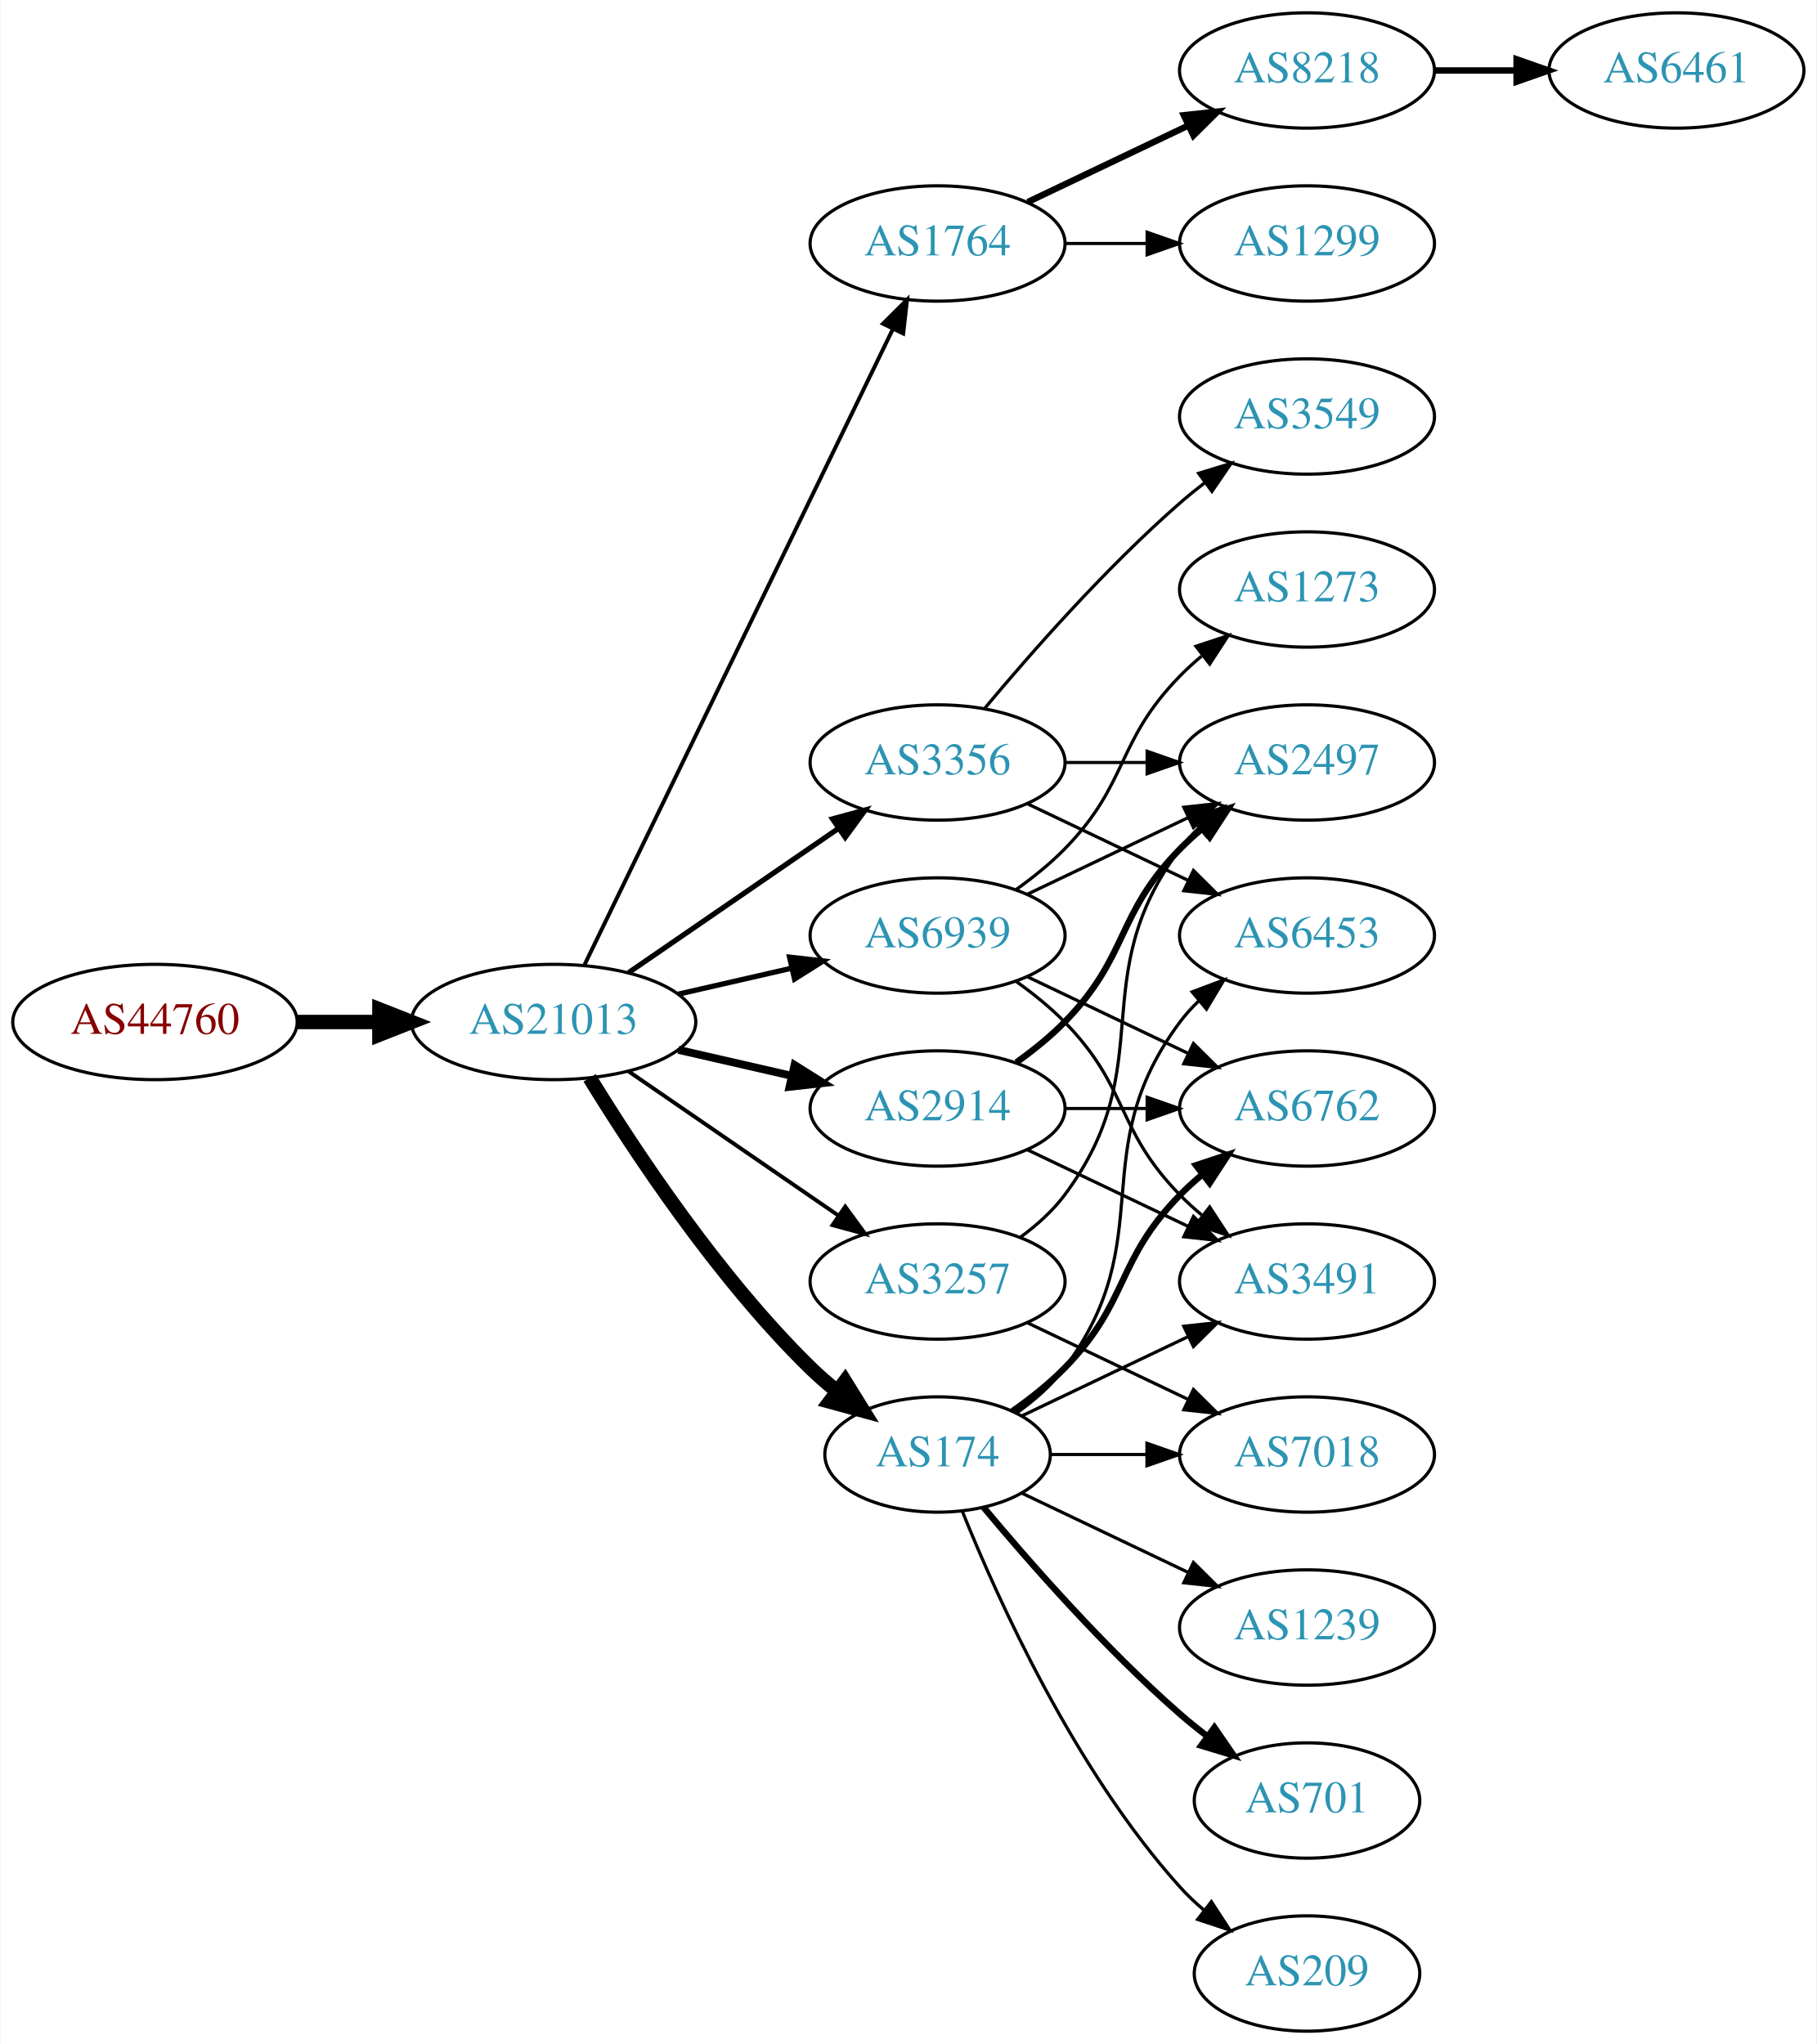
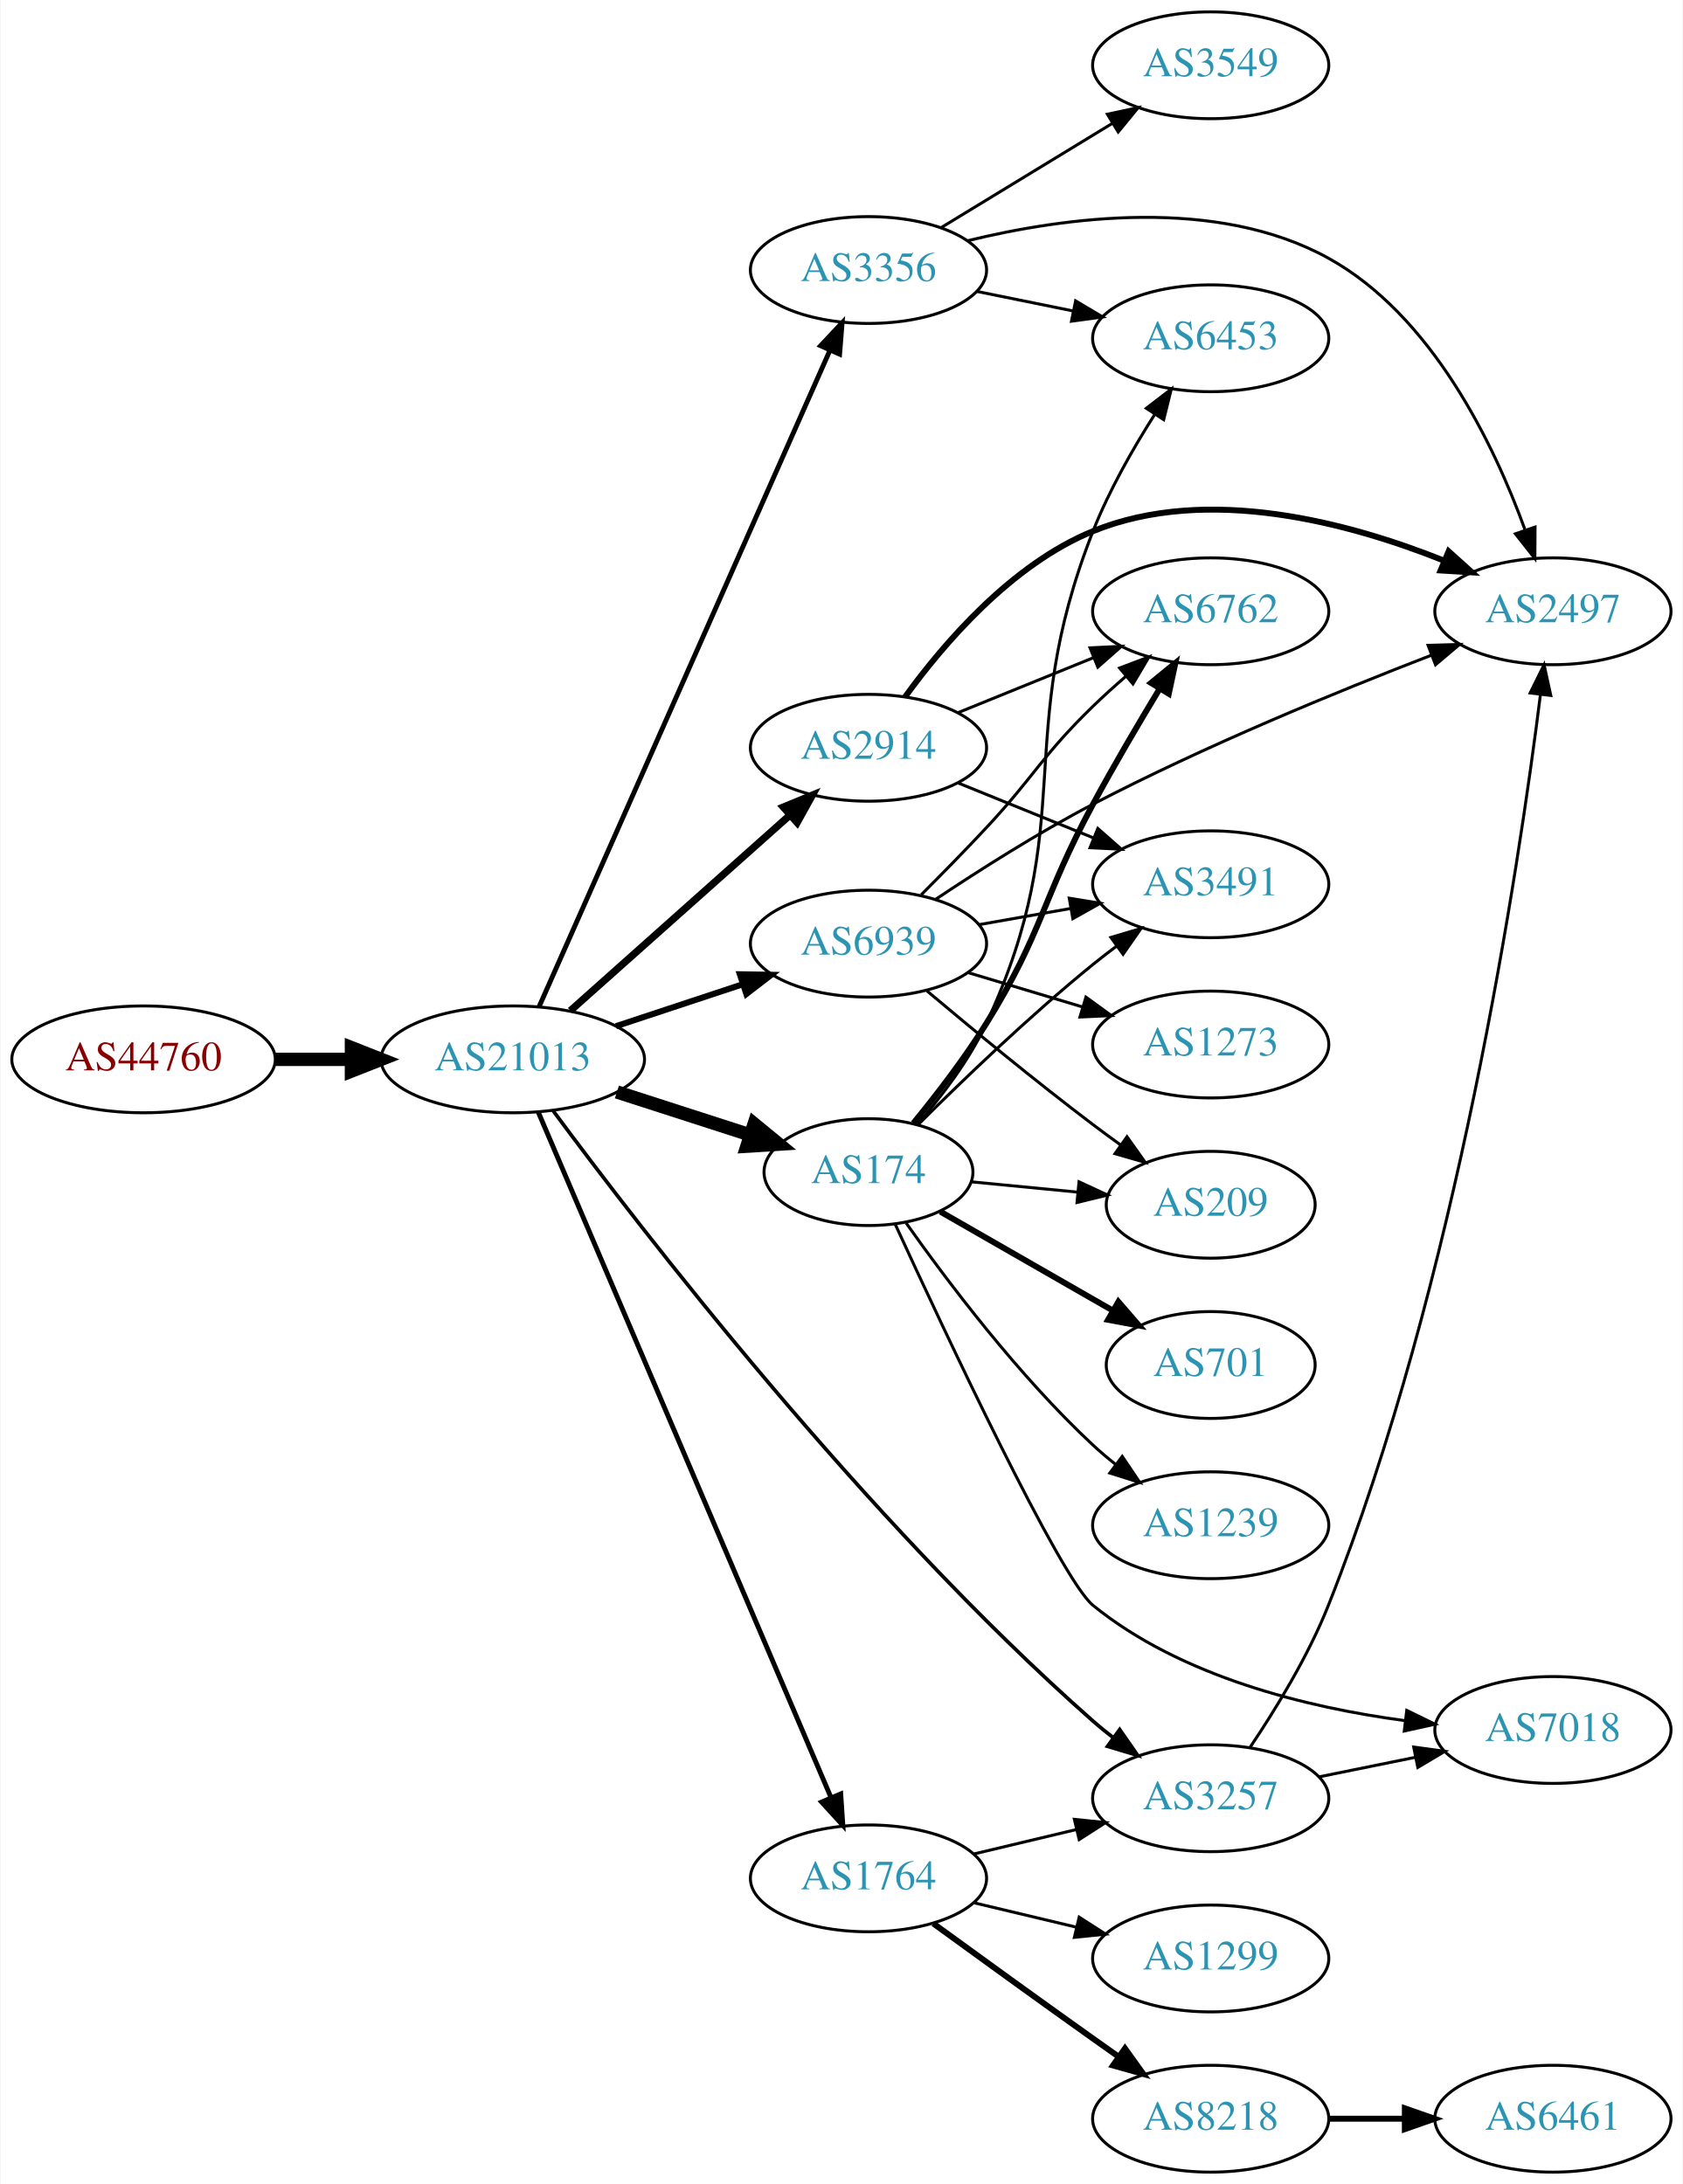
- <svg xmlns="http://www.w3.org/2000/svg" xmlns:xlink="http://www.w3.org/1999/xlink" width="567pt" height="638pt" viewBox="0.00 0.00 566.66 638.00">
-   <g id="graph0" class="graph" transform="scale(1 1) rotate(0) translate(4 634)">
-     <polygon fill="white" stroke="none" points="-4,4 -4,-634 562.663,-634 562.663,4 -4,4" />
+ <svg xmlns="http://www.w3.org/2000/svg" xmlns:xlink="http://www.w3.org/1999/xlink" width="567pt" height="736pt" viewBox="0.00 0.00 566.66 736.00">
+   <g id="graph0" class="graph" transform="scale(1 1) rotate(0) translate(4 732)">
+     <polygon fill="white" stroke="none" points="-4,4 -4,-732 562.663,-732 562.663,4 -4,4" />
    <g id="node1" class="node">
      <g id="a_node1">
        <a xlink:href="/asn/44760" xlink:title="AS44760 ~ Skidata AG [AT]">
-           <ellipse fill="#ffffff" stroke="black" cx="44.196" cy="-315" rx="44.393" ry="18" />
-           <text text-anchor="middle" x="44.196" y="-311.3" font-family="Times,serif" font-size="14.00" fill="#880000">AS44760</text>
+           <ellipse fill="#ffffff" stroke="black" cx="44.196" cy="-375" rx="44.393" ry="18" />
+           <text text-anchor="middle" x="44.196" y="-371.3" font-family="Times,serif" font-size="14.00" fill="#880000">AS44760</text>
        </a>
      </g>
    </g>
    <g id="node2" class="node">
      <g id="a_node2">
        <a xlink:href="/asn/21013" xlink:title="AS21013 ~ Wels, AT [AT]">
-           <ellipse fill="#ffffff" stroke="black" cx="168.588" cy="-315" rx="44.393" ry="18" />
-           <text text-anchor="middle" x="168.588" y="-311.3" font-family="Times,serif" font-size="14.00" fill="#2c94b3">AS21013</text>
+           <ellipse fill="#ffffff" stroke="black" cx="168.588" cy="-375" rx="44.393" ry="18" />
+           <text text-anchor="middle" x="168.588" y="-371.3" font-family="Times,serif" font-size="14.00" fill="#2c94b3">AS21013</text>
        </a>
      </g>
    </g>
    <g id="edge1" class="edge">
-       <path fill="none" stroke="black" stroke-width="4.5" d="M88.692,-315C96.898,-315 105.569,-315 114.041,-315" />
-       <polygon fill="black" stroke="black" stroke-width="4.5" points="114.233,-318.938 124.233,-315 114.233,-311.063 114.233,-318.938" />
+       <path fill="none" stroke="black" stroke-width="4.5" d="M88.692,-375C96.898,-375 105.569,-375 114.041,-375" />
+       <polygon fill="black" stroke="black" stroke-width="4.5" points="114.233,-378.938 124.233,-375 114.233,-371.063 114.233,-378.938" />
    </g>
    <g id="node3" class="node">
      <g id="a_node3">
-         <a xlink:href="/asn/1764" xlink:title="AS1764 ~ NEXTLAYER-AS [AT]">
-           <ellipse fill="#ffffff" stroke="black" cx="288.431" cy="-558" rx="39.794" ry="18" />
-           <text text-anchor="middle" x="288.431" y="-554.3" font-family="Times,serif" font-size="14.00" fill="#2c94b3">AS1764</text>
+         <a xlink:href="/asn/2914" xlink:title="AS2914 ~ NTT America, Inc. [US]">
+           <ellipse fill="#ffffff" stroke="black" cx="288.431" cy="-480" rx="39.794" ry="18" />
+           <text text-anchor="middle" x="288.431" y="-476.3" font-family="Times,serif" font-size="14.00" fill="#2c94b3">AS2914</text>
        </a>
      </g>
    </g>
    <g id="edge2" class="edge">
-       <path fill="none" stroke="black" stroke-width="1.227" d="M178.253,-332.868C198.734,-375.101 250.221,-481.272 274.447,-531.227" />
-       <polygon fill="black" stroke="black" stroke-width="1.227" points="271.399,-532.963 278.912,-540.433 277.697,-529.908 271.399,-532.963" />
+       <path fill="none" stroke="black" stroke-width="2.455" d="M188.001,-391.406C207.834,-409.077 239.534,-437.323 261.797,-457.16" />
+       <polygon fill="black" stroke="black" stroke-width="2.455" points="259.738,-460.013 269.533,-464.053 264.395,-454.787 259.738,-460.013" />
    </g>
    <g id="node4" class="node">
      <g id="a_node4">
-         <a xlink:href="/asn/2914" xlink:title="AS2914 ~ NTT America, Inc. [US]">
-           <ellipse fill="#ffffff" stroke="black" cx="288.431" cy="-288" rx="39.794" ry="18" />
-           <text text-anchor="middle" x="288.431" y="-284.3" font-family="Times,serif" font-size="14.00" fill="#2c94b3">AS2914</text>
+         <a xlink:href="/asn/3356" xlink:title="AS3356 ~ Level 3 Parent, LLC [US]">
+           <ellipse fill="#ffffff" stroke="black" cx="288.431" cy="-641" rx="39.794" ry="18" />
+           <text text-anchor="middle" x="288.431" y="-637.3" font-family="Times,serif" font-size="14.00" fill="#2c94b3">AS3356</text>
        </a>
      </g>
    </g>
    <g id="edge3" class="edge">
-       <path fill="none" stroke="black" stroke-width="2.455" d="M207.523,-306.308C218.764,-303.733 231.176,-300.889 242.799,-298.226" />
-       <polygon fill="black" stroke="black" stroke-width="2.455" points="243.795,-301.588 252.761,-295.943 242.232,-294.765 243.795,-301.588" />
+       <path fill="none" stroke="black" stroke-width="1.636" d="M177.503,-392.866C197.713,-438.485 251.32,-559.49 275.41,-613.867" />
+       <polygon fill="black" stroke="black" stroke-width="1.636" points="272.3,-615.486 279.55,-623.212 278.7,-612.651 272.3,-615.486" />
    </g>
    <g id="node5" class="node">
      <g id="a_node5">
-         <a xlink:href="/asn/3356" xlink:title="AS3356 ~ Level 3 Parent, LLC [US]">
-           <ellipse fill="#ffffff" stroke="black" cx="288.431" cy="-396" rx="39.794" ry="18" />
-           <text text-anchor="middle" x="288.431" y="-392.3" font-family="Times,serif" font-size="14.00" fill="#2c94b3">AS3356</text>
+         <a xlink:href="/asn/1764" xlink:title="AS1764 ~ NEXTLAYER-AS [AT]">
+           <ellipse fill="#ffffff" stroke="black" cx="288.431" cy="-99" rx="39.794" ry="18" />
+           <text text-anchor="middle" x="288.431" y="-95.3" font-family="Times,serif" font-size="14.00" fill="#2c94b3">AS1764</text>
        </a>
      </g>
    </g>
    <g id="edge4" class="edge">
-       <path fill="none" stroke="black" stroke-width="1.636" d="M192.031,-330.426C210.612,-343.198 237.173,-361.455 257.553,-375.463" />
-       <polygon fill="black" stroke="black" stroke-width="1.636" points="255.643,-378.398 265.867,-381.178 259.609,-372.629 255.643,-378.398" />
+       <path fill="none" stroke="black" stroke-width="1.636" d="M177.139,-357.315C197.17,-310.4 251.767,-182.529 275.805,-126.229" />
+       <polygon fill="black" stroke="black" stroke-width="1.636" points="279.082,-127.466 279.79,-116.895 272.645,-124.717 279.082,-127.466" />
    </g>
    <g id="node6" class="node">
      <g id="a_node6">
        <a xlink:href="/asn/174" xlink:title="AS174 ~ Cogent Communications [US]">
-           <ellipse fill="#ffffff" stroke="black" cx="288.431" cy="-180" rx="35.194" ry="18" />
-           <text text-anchor="middle" x="288.431" y="-176.3" font-family="Times,serif" font-size="14.00" fill="#2c94b3">AS174</text>
+           <ellipse fill="#ffffff" stroke="black" cx="288.431" cy="-337" rx="35.194" ry="18" />
+           <text text-anchor="middle" x="288.431" y="-333.3" font-family="Times,serif" font-size="14.00" fill="#2c94b3">AS174</text>
        </a>
      </g>
    </g>
    <g id="edge5" class="edge">
-       <path fill="none" stroke="black" stroke-width="4.5" d="M179.854,-297.56C193.662,-275.009 219.851,-235.278 248.784,-207 251.32,-204.522 254.103,-202.11 256.979,-199.812" />
-       <polygon fill="black" stroke="black" stroke-width="4.5" points="259.537,-202.816 265.195,-193.679 254.826,-196.505 259.537,-202.816" />
+       <path fill="none" stroke="black" stroke-width="4.5" d="M203.673,-364.009C217.702,-359.485 234.029,-354.22 248.523,-349.546" />
+       <polygon fill="black" stroke="black" stroke-width="4.5" points="249.905,-353.238 258.214,-346.421 247.488,-345.743 249.905,-353.238" />
    </g>
    <g id="node7" class="node">
      <g id="a_node7">
        <a xlink:href="/asn/3257" xlink:title="AS3257 ~ GTT [DE]">
-           <ellipse fill="#ffffff" stroke="black" cx="288.431" cy="-234" rx="39.794" ry="18" />
-           <text text-anchor="middle" x="288.431" y="-230.3" font-family="Times,serif" font-size="14.00" fill="#2c94b3">AS3257</text>
+           <ellipse fill="#ffffff" stroke="black" cx="403.724" cy="-126" rx="39.794" ry="18" />
+           <text text-anchor="middle" x="403.724" y="-122.3" font-family="Times,serif" font-size="14.00" fill="#2c94b3">AS3257</text>
        </a>
      </g>
    </g>
    <g id="edge6" class="edge">
-       <path fill="none" stroke="black" stroke-width="1.227" d="M192.031,-299.574C210.612,-286.802 237.173,-268.545 257.553,-254.537" />
-       <polygon fill="black" stroke="black" stroke-width="1.227" points="259.609,-257.371 265.867,-248.822 255.643,-251.602 259.609,-257.371" />
+       <path fill="none" stroke="black" stroke-width="1.227" d="M182.157,-357.709C211.286,-318.335 286.839,-220.14 364.077,-152 366.238,-150.094 368.545,-148.215 370.917,-146.393" />
+       <polygon fill="black" stroke="black" stroke-width="1.227" points="373.065,-149.158 379.109,-140.456 368.958,-143.49 373.065,-149.158" />
    </g>
    <g id="node8" class="node">
      <g id="a_node8">
        <a xlink:href="/asn/6939" xlink:title="AS6939 ~ Hurricane Electric LLC [US]">
-           <ellipse fill="#ffffff" stroke="black" cx="288.431" cy="-342" rx="39.794" ry="18" />
-           <text text-anchor="middle" x="288.431" y="-338.3" font-family="Times,serif" font-size="14.00" fill="#2c94b3">AS6939</text>
+           <ellipse fill="#ffffff" stroke="black" cx="288.431" cy="-414" rx="39.794" ry="18" />
+           <text text-anchor="middle" x="288.431" y="-410.3" font-family="Times,serif" font-size="14.00" fill="#2c94b3">AS6939</text>
        </a>
      </g>
    </g>
    <g id="edge7" class="edge">
-       <path fill="none" stroke="black" stroke-width="1.636" d="M207.523,-323.692C218.764,-326.267 231.176,-329.111 242.799,-331.774" />
-       <polygon fill="black" stroke="black" stroke-width="1.636" points="242.232,-335.235 252.761,-334.057 243.795,-328.412 242.232,-335.235" />
+       <path fill="none" stroke="black" stroke-width="2.045" d="M203.357,-386.176C216.601,-390.559 231.933,-395.633 245.848,-400.238" />
+       <polygon fill="black" stroke="black" stroke-width="2.045" points="245.087,-403.673 255.68,-403.492 247.286,-397.027 245.087,-403.673" />
    </g>
    <g id="node9" class="node">
      <g id="a_node9">
-         <a xlink:href="/asn/8218" xlink:title="AS8218 ~ legacy Neotelecoms [FR]">
-           <ellipse fill="#ffffff" stroke="black" cx="403.724" cy="-612" rx="39.794" ry="18" />
-           <text text-anchor="middle" x="403.724" y="-608.3" font-family="Times,serif" font-size="14.00" fill="#2c94b3">AS8218</text>
+         <a xlink:href="/asn/2497" xlink:title="AS2497 ~ Internet Initiative Japan Inc. [JP]">
+           <ellipse fill="#ffffff" stroke="black" cx="519.017" cy="-526" rx="39.794" ry="18" />
+           <text text-anchor="middle" x="519.017" y="-522.3" font-family="Times,serif" font-size="14.00" fill="#2c94b3">AS2497</text>
        </a>
      </g>
    </g>
    <g id="edge8" class="edge">
-       <path fill="none" stroke="black" stroke-width="2" d="M316.567,-570.934C331.561,-578.081 350.382,-587.052 366.605,-594.785" />
-       <polygon fill="black" stroke="black" stroke-width="2" points="365.276,-598.028 375.809,-599.171 368.288,-591.709 365.276,-598.028" />
+       <path fill="none" stroke="black" stroke-width="2" d="M300.758,-497.159C313.657,-514.974 336.55,-541.777 364.077,-553 402.673,-568.735 450.376,-555.866 482.361,-543.054" />
+       <polygon fill="black" stroke="black" stroke-width="2" points="483.888,-546.209 491.755,-539.112 481.179,-539.754 483.888,-546.209" />
    </g>
    <g id="node10" class="node">
      <g id="a_node10">
-         <a xlink:href="/asn/1299" xlink:title="AS1299 ~ Telia Carrier [EU]">
-           <ellipse fill="#ffffff" stroke="black" cx="403.724" cy="-558" rx="39.794" ry="18" />
-           <text text-anchor="middle" x="403.724" y="-554.3" font-family="Times,serif" font-size="14.00" fill="#2c94b3">AS1299</text>
+         <a xlink:href="/asn/6762" xlink:title="AS6762 ~ TELECOM ITALIA SPARKLE S.p.A. [IT]">
+           <ellipse fill="#ffffff" stroke="black" cx="403.724" cy="-526" rx="39.794" ry="18" />
+           <text text-anchor="middle" x="403.724" y="-522.3" font-family="Times,serif" font-size="14.00" fill="#2c94b3">AS6762</text>
        </a>
      </g>
    </g>
    <g id="edge9" class="edge">
-       <path fill="none" stroke="black" d="M328.103,-558C336.306,-558 345.07,-558 353.602,-558" />
-       <polygon fill="black" stroke="black" points="353.841,-561.5 363.841,-558 353.841,-554.5 353.841,-561.5" />
-     </g>
-     <g id="node14" class="node">
-       <g id="a_node14">
-         <a xlink:href="/asn/2497" xlink:title="AS2497 ~ Internet Initiative Japan Inc. [JP]">
-           <ellipse fill="#ffffff" stroke="black" cx="403.724" cy="-396" rx="39.794" ry="18" />
-           <text text-anchor="middle" x="403.724" y="-392.3" font-family="Times,serif" font-size="14.00" fill="#2c94b3">AS2497</text>
-         </a>
-       </g>
-     </g>
-     <g id="edge21" class="edge">
-       <path fill="none" stroke="black" stroke-width="2" d="M313.025,-302.389C318.281,-306.148 323.613,-310.437 328.077,-315 348.25,-335.617 343.905,-348.383 364.077,-369 366.17,-371.139 368.453,-373.218 370.83,-375.21" />
-       <polygon fill="black" stroke="black" stroke-width="2" points="369.074,-378.275 379.13,-381.611 373.349,-372.732 369.074,-378.275" />
+       <path fill="none" stroke="black" d="M318.607,-491.846C332.482,-497.48 349.259,-504.292 364.169,-510.346" />
+       <polygon fill="black" stroke="black" points="363.065,-513.675 373.647,-514.194 365.698,-507.189 363.065,-513.675" />
+     </g>
+     <g id="node11" class="node">
+       <g id="a_node11">
+         <a xlink:href="/asn/3491" xlink:title="AS3491 ~ PCCW Global, Inc. [US]">
+           <ellipse fill="#ffffff" stroke="black" cx="403.724" cy="-434" rx="39.794" ry="18" />
+           <text text-anchor="middle" x="403.724" y="-430.3" font-family="Times,serif" font-size="14.00" fill="#2c94b3">AS3491</text>
+         </a>
+       </g>
+     </g>
+     <g id="edge10" class="edge">
+       <path fill="none" stroke="black" d="M318.607,-468.154C332.482,-462.52 349.259,-455.708 364.169,-449.654" />
+       <polygon fill="black" stroke="black" points="365.698,-452.811 373.647,-445.806 363.065,-446.325 365.698,-452.811" />
+     </g>
+     <g id="edge16" class="edge">
+       <path fill="none" stroke="black" d="M321.734,-650.851C354.53,-658.881 405.706,-665.835 443.37,-645 478.342,-625.655 499.128,-582.313 509.56,-553.625" />
+       <polygon fill="black" stroke="black" points="513,-554.385 512.942,-543.79 506.381,-552.108 513,-554.385" />
+     </g>
+     <g id="node15" class="node">
+       <g id="a_node15">
+         <a xlink:href="/asn/3549" xlink:title="AS3549 ~ Level 3 Parent, LLC [US]">
+           <ellipse fill="#ffffff" stroke="black" cx="403.724" cy="-710" rx="39.794" ry="18" />
+           <text text-anchor="middle" x="403.724" y="-706.3" font-family="Times,serif" font-size="14.00" fill="#2c94b3">AS3549</text>
+         </a>
+       </g>
+     </g>
+     <g id="edge15" class="edge">
+       <path fill="none" stroke="black" d="M312.905,-655.297C329.615,-665.474 352.27,-679.272 370.647,-690.464" />
+       <polygon fill="black" stroke="black" points="368.918,-693.509 379.279,-695.721 372.559,-687.531 368.918,-693.509" />
    </g>
    <g id="node16" class="node">
      <g id="a_node16">
-         <a xlink:href="/asn/3491" xlink:title="AS3491 ~ PCCW Global, Inc. [US]">
-           <ellipse fill="#ffffff" stroke="black" cx="403.724" cy="-234" rx="39.794" ry="18" />
-           <text text-anchor="middle" x="403.724" y="-230.3" font-family="Times,serif" font-size="14.00" fill="#2c94b3">AS3491</text>
-         </a>
-       </g>
-     </g>
-     <g id="edge23" class="edge">
-       <path fill="none" stroke="black" d="M316.567,-275.066C331.561,-267.919 350.382,-258.948 366.605,-251.215" />
-       <polygon fill="black" stroke="black" points="368.288,-254.291 375.809,-246.829 365.276,-247.972 368.288,-254.291" />
+         <a xlink:href="/asn/6453" xlink:title="AS6453 ~ TATA COMMUNICATIONS (AMERICA) INC [US]">
+           <ellipse fill="#ffffff" stroke="black" cx="403.724" cy="-618" rx="39.794" ry="18" />
+           <text text-anchor="middle" x="403.724" y="-614.3" font-family="Times,serif" font-size="14.00" fill="#2c94b3">AS6453</text>
+         </a>
+       </g>
+     </g>
+     <g id="edge17" class="edge">
+       <path fill="none" stroke="black" d="M324.967,-633.786C335.195,-631.709 346.496,-629.415 357.238,-627.234" />
+       <polygon fill="black" stroke="black" points="358.21,-630.608 367.314,-625.189 356.818,-623.748 358.21,-630.608" />
+     </g>
+     <g id="edge13" class="edge">
+       <path fill="none" stroke="black" d="M324.038,-107.248C334.909,-109.838 347.064,-112.735 358.506,-115.462" />
+       <polygon fill="black" stroke="black" points="357.789,-118.889 368.328,-117.803 359.412,-112.08 357.789,-118.889" />
+     </g>
+     <g id="node12" class="node">
+       <g id="a_node12">
+         <a xlink:href="/asn/8218" xlink:title="AS8218 ~ legacy Neotelecoms [FR]">
+           <ellipse fill="#ffffff" stroke="black" cx="403.724" cy="-18" rx="39.794" ry="18" />
+           <text text-anchor="middle" x="403.724" y="-14.3" font-family="Times,serif" font-size="14.00" fill="#2c94b3">AS8218</text>
+         </a>
+       </g>
+     </g>
+     <g id="edge11" class="edge">
+       <path fill="none" stroke="black" stroke-width="2" d="M310.279,-83.778C325.213,-72.909 345.827,-57.975 364.077,-45 366.898,-42.995 369.841,-40.915 372.789,-38.841" />
+       <polygon fill="black" stroke="black" stroke-width="2" points="374.835,-41.681 381.013,-33.074 370.816,-35.95 374.835,-41.681" />
+     </g>
+     <g id="node13" class="node">
+       <g id="a_node13">
+         <a xlink:href="/asn/1299" xlink:title="AS1299 ~ Telia Carrier [EU]">
+           <ellipse fill="#ffffff" stroke="black" cx="403.724" cy="-72" rx="39.794" ry="18" />
+           <text text-anchor="middle" x="403.724" y="-68.3" font-family="Times,serif" font-size="14.00" fill="#2c94b3">AS1299</text>
+         </a>
+       </g>
+     </g>
+     <g id="edge12" class="edge">
+       <path fill="none" stroke="black" d="M324.038,-90.752C334.909,-88.162 347.064,-85.265 358.506,-82.538" />
+       <polygon fill="black" stroke="black" points="359.412,-85.92 368.328,-80.197 357.789,-79.111 359.412,-85.92" />
+     </g>
+     <g id="edge21" class="edge">
+       <path fill="none" stroke="black" stroke-width="2" d="M303.568,-353.499C311.312,-362.958 320.788,-375.254 328.077,-387 347.362,-418.077 346.716,-428.809 364.077,-461 371.06,-473.947 379.334,-488.013 386.43,-499.737" />
+       <polygon fill="black" stroke="black" stroke-width="2" points="383.625,-501.86 391.823,-508.572 389.6,-498.213 383.625,-501.86" />
+     </g>
+     <g id="edge20" class="edge">
+       <path fill="none" stroke="black" d="M305.134,-352.989C319.838,-367.649 342.692,-389.651 364.077,-407 366.62,-409.063 369.311,-411.14 372.043,-413.177" />
+       <polygon fill="black" stroke="black" points="370.097,-416.088 380.251,-419.111 374.198,-410.416 370.097,-416.088" />
+     </g>
+     <g id="edge22" class="edge">
+       <path fill="none" stroke="black" d="M305.079,-353.335C313.088,-362.551 322.335,-374.667 328.077,-387 359.945,-455.437 336.427,-482.753 364.077,-553 369.427,-566.592 377.426,-580.647 384.762,-592.195" />
+       <polygon fill="black" stroke="black" points="382.032,-594.415 390.439,-600.862 387.887,-590.579 382.032,-594.415" />
    </g>
    <g id="node17" class="node">
      <g id="a_node17">
-         <a xlink:href="/asn/6762" xlink:title="AS6762 ~ TELECOM ITALIA SPARKLE S.p.A. [IT]">
-           <ellipse fill="#ffffff" stroke="black" cx="403.724" cy="-288" rx="39.794" ry="18" />
-           <text text-anchor="middle" x="403.724" y="-284.3" font-family="Times,serif" font-size="14.00" fill="#2c94b3">AS6762</text>
-         </a>
-       </g>
-     </g>
-     <g id="edge22" class="edge">
-       <path fill="none" stroke="black" d="M328.103,-288C336.306,-288 345.07,-288 353.602,-288" />
-       <polygon fill="black" stroke="black" points="353.841,-291.5 363.841,-288 353.841,-284.5 353.841,-291.5" />
-     </g>
-     <g id="node12" class="node">
-       <g id="a_node12">
-         <a xlink:href="/asn/6453" xlink:title="AS6453 ~ TATA COMMUNICATIONS (AMERICA) INC [US]">
-           <ellipse fill="#ffffff" stroke="black" cx="403.724" cy="-342" rx="39.794" ry="18" />
-           <text text-anchor="middle" x="403.724" y="-338.3" font-family="Times,serif" font-size="14.00" fill="#2c94b3">AS6453</text>
-         </a>
-       </g>
-     </g>
-     <g id="edge11" class="edge">
-       <path fill="none" stroke="black" d="M316.567,-383.066C331.561,-375.919 350.382,-366.948 366.605,-359.215" />
-       <polygon fill="black" stroke="black" points="368.288,-362.291 375.809,-354.829 365.276,-355.972 368.288,-362.291" />
-     </g>
-     <g id="node13" class="node">
-       <g id="a_node13">
-         <a xlink:href="/asn/3549" xlink:title="AS3549 ~ Level 3 Parent, LLC [US]">
-           <ellipse fill="#ffffff" stroke="black" cx="403.724" cy="-504" rx="39.794" ry="18" />
-           <text text-anchor="middle" x="403.724" y="-500.3" font-family="Times,serif" font-size="14.00" fill="#2c94b3">AS3549</text>
-         </a>
-       </g>
-     </g>
-     <g id="edge12" class="edge">
-       <path fill="none" stroke="black" d="M303.061,-412.817C317.343,-429.929 340.89,-456.745 364.077,-477 366.543,-479.154 369.182,-481.294 371.879,-483.372" />
-       <polygon fill="black" stroke="black" points="369.904,-486.264 380.033,-489.37 374.052,-480.625 369.904,-486.264" />
-     </g>
-     <g id="edge13" class="edge">
-       <path fill="none" stroke="black" d="M328.103,-396C336.306,-396 345.07,-396 353.602,-396" />
-       <polygon fill="black" stroke="black" points="353.841,-399.5 363.841,-396 353.841,-392.5 353.841,-399.5" />
+         <a xlink:href="/asn/701" xlink:title="AS701 ~ UUNET [US]">
+           <ellipse fill="#ffffff" stroke="black" cx="403.724" cy="-272" rx="35.194" ry="18" />
+           <text text-anchor="middle" x="403.724" y="-268.3" font-family="Times,serif" font-size="14.00" fill="#2c94b3">AS701</text>
+         </a>
+       </g>
    </g>
    <g id="edge18" class="edge">
-       <path fill="none" stroke="black" d="M313.157,-193.011C318.654,-196.919 324.062,-201.622 328.077,-207 358.349,-247.542 333.806,-274.458 364.077,-315 365.822,-317.336 367.829,-319.545 369.992,-321.617" />
-       <polygon fill="black" stroke="black" points="367.87,-324.405 377.793,-328.118 372.352,-319.027 367.87,-324.405" />
-     </g>
-     <g id="node15" class="node">
-       <g id="a_node15">
-         <a xlink:href="/asn/1239" xlink:title="AS1239 ~ Sprint [US]">
-           <ellipse fill="#ffffff" stroke="black" cx="403.724" cy="-126" rx="39.794" ry="18" />
-           <text text-anchor="middle" x="403.724" y="-122.3" font-family="Times,serif" font-size="14.00" fill="#2c94b3">AS1239</text>
-         </a>
-       </g>
-     </g>
-     <g id="edge14" class="edge">
-       <path fill="none" stroke="black" d="M314.856,-167.881C330.159,-160.587 349.882,-151.186 366.764,-143.14" />
-       <polygon fill="black" stroke="black" points="368.283,-146.293 375.804,-138.831 365.271,-139.974 368.283,-146.293" />
-     </g>
-     <g id="edge15" class="edge">
-       <path fill="none" stroke="black" d="M314.856,-192.119C330.159,-199.413 349.882,-208.814 366.764,-216.86" />
-       <polygon fill="black" stroke="black" points="365.271,-220.026 375.804,-221.169 368.283,-213.707 365.271,-220.026" />
-     </g>
-     <g id="edge16" class="edge">
-       <path fill="none" stroke="black" stroke-width="2" d="M311.814,-193.532C317.455,-197.49 323.269,-202.086 328.077,-207 348.25,-227.617 343.905,-240.383 364.077,-261 366.17,-263.139 368.453,-265.218 370.83,-267.21" />
-       <polygon fill="black" stroke="black" stroke-width="2" points="369.074,-270.275 379.13,-273.611 373.349,-264.732 369.074,-270.275" />
+       <path fill="none" stroke="black" stroke-width="2" d="M312.631,-323.689C329.432,-314.05 352.349,-300.902 370.865,-290.278" />
+       <polygon fill="black" stroke="black" stroke-width="2" points="372.623,-293.305 379.555,-285.293 369.139,-287.233 372.623,-293.305" />
    </g>
    <g id="node18" class="node">
      <g id="a_node18">
-         <a xlink:href="/asn/701" xlink:title="AS701 ~ UUNET [US]">
-           <ellipse fill="#ffffff" stroke="black" cx="403.724" cy="-72" rx="35.194" ry="18" />
-           <text text-anchor="middle" x="403.724" y="-68.3" font-family="Times,serif" font-size="14.00" fill="#2c94b3">AS701</text>
-         </a>
-       </g>
-     </g>
-     <g id="edge17" class="edge">
-       <path fill="none" stroke="black" stroke-width="2" d="M302.796,-163.501C317.051,-146.404 340.746,-119.381 364.077,-99 366.747,-96.668 369.62,-94.352 372.55,-92.114" />
-       <polygon fill="black" stroke="black" stroke-width="2" points="374.828,-94.784 380.841,-86.061 370.701,-89.13 374.828,-94.784" />
+         <a xlink:href="/asn/1239" xlink:title="AS1239 ~ Sprint [US]">
+           <ellipse fill="#ffffff" stroke="black" cx="403.724" cy="-218" rx="39.794" ry="18" />
+           <text text-anchor="middle" x="403.724" y="-214.3" font-family="Times,serif" font-size="14.00" fill="#2c94b3">AS1239</text>
+         </a>
+       </g>
+     </g>
+     <g id="edge19" class="edge">
+       <path fill="none" stroke="black" d="M301.107,-319.858C314.828,-300.422 338.932,-268.401 364.077,-245 366.474,-242.77 369.065,-240.577 371.732,-238.465" />
+       <polygon fill="black" stroke="black" points="373.919,-241.2 379.837,-232.413 369.73,-235.591 373.919,-241.2" />
    </g>
    <g id="node19" class="node">
      <g id="a_node19">
        <a xlink:href="/asn/7018" xlink:title="AS7018 ~ AT&amp;T Services, Inc. [US]">
-           <ellipse fill="#ffffff" stroke="black" cx="403.724" cy="-180" rx="39.794" ry="18" />
-           <text text-anchor="middle" x="403.724" y="-176.3" font-family="Times,serif" font-size="14.00" fill="#2c94b3">AS7018</text>
-         </a>
-       </g>
-     </g>
-     <g id="edge19" class="edge">
-       <path fill="none" stroke="black" d="M323.73,-180C333.107,-180 343.457,-180 353.492,-180" />
-       <polygon fill="black" stroke="black" points="353.781,-183.5 363.781,-180 353.781,-176.5 353.781,-183.5" />
+           <ellipse fill="#ffffff" stroke="black" cx="519.017" cy="-149" rx="39.794" ry="18" />
+           <text text-anchor="middle" x="519.017" y="-145.3" font-family="Times,serif" font-size="14.00" fill="#2c94b3">AS7018</text>
+         </a>
+       </g>
+     </g>
+     <g id="edge23" class="edge">
+       <path fill="none" stroke="black" d="M297.377,-319.56C314.272,-282.781 353.112,-199.908 364.077,-191 393.762,-166.884 436.2,-156.564 469.003,-152.174" />
+       <polygon fill="black" stroke="black" points="469.771,-155.607 479.286,-150.947 468.942,-148.656 469.771,-155.607" />
    </g>
    <g id="node20" class="node">
      <g id="a_node20">
        <a xlink:href="/asn/209" xlink:title="AS209 ~ CenturyLink Communications, LLC [US]">
-           <ellipse fill="#ffffff" stroke="black" cx="403.724" cy="-18" rx="35.194" ry="18" />
-           <text text-anchor="middle" x="403.724" y="-14.3" font-family="Times,serif" font-size="14.00" fill="#2c94b3">AS209</text>
-         </a>
-       </g>
-     </g>
-     <g id="edge20" class="edge">
-       <path fill="none" stroke="black" d="M296.179,-162.213C307.23,-134.757 331.283,-81.422 364.077,-45 366.393,-42.428 368.998,-39.969 371.733,-37.657" />
-       <polygon fill="black" stroke="black" points="373.871,-40.428 379.656,-31.552 369.599,-34.883 373.871,-40.428" />
+           <ellipse fill="#ffffff" stroke="black" cx="403.724" cy="-326" rx="35.194" ry="18" />
+           <text text-anchor="middle" x="403.724" y="-322.3" font-family="Times,serif" font-size="14.00" fill="#2c94b3">AS209</text>
+         </a>
+       </g>
    </g>
    <g id="edge24" class="edge">
-       <path fill="none" stroke="black" d="M314.362,-247.882C319.438,-251.611 324.356,-256.016 328.077,-261 358.349,-301.542 333.806,-328.458 364.077,-369 365.822,-371.336 367.829,-373.545 369.992,-375.617" />
-       <polygon fill="black" stroke="black" points="367.87,-378.405 377.793,-382.118 372.352,-373.027 367.87,-378.405" />
+       <path fill="none" stroke="black" d="M323.116,-333.729C334.315,-332.642 346.956,-331.415 358.812,-330.264" />
+       <polygon fill="black" stroke="black" points="359.358,-333.727 368.973,-329.277 358.682,-326.76 359.358,-333.727" />
+     </g>
+     <g id="edge26" class="edge">
+       <path fill="none" stroke="black" d="M416.979,-143.15C425.511,-155.823 436.541,-173.794 443.37,-191 486.62,-299.969 507.482,-439.322 514.822,-497.986" />
+       <polygon fill="black" stroke="black" points="511.356,-498.472 516.038,-507.976 518.304,-497.626 511.356,-498.472" />
    </g>
    <g id="edge25" class="edge">
-       <path fill="none" stroke="black" d="M316.567,-221.066C331.561,-213.919 350.382,-204.948 366.605,-197.215" />
-       <polygon fill="black" stroke="black" points="368.288,-200.291 375.809,-192.829 365.276,-193.972 368.288,-200.291" />
-     </g>
-     <g id="edge26" class="edge">
-       <path fill="none" stroke="black" d="M316.567,-354.934C331.561,-362.081 350.382,-371.052 366.605,-378.785" />
-       <polygon fill="black" stroke="black" points="365.276,-382.028 375.809,-383.171 368.288,-375.709 365.276,-382.028" />
+       <path fill="none" stroke="black" d="M440.26,-133.214C450.488,-135.291 461.789,-137.585 472.531,-139.766" />
+       <polygon fill="black" stroke="black" points="472.111,-143.252 482.607,-141.811 473.503,-136.392 472.111,-143.252" />
+     </g>
+     <g id="edge31" class="edge">
+       <path fill="none" stroke="black" d="M311.087,-428.951C325.697,-438.706 345.61,-451.369 364.077,-461 401.724,-480.634 446.641,-499.064 478.21,-511.249" />
+       <polygon fill="black" stroke="black" points="476.965,-514.52 487.556,-514.824 479.466,-507.982 476.965,-514.52" />
+     </g>
+     <g id="edge27" class="edge">
+       <path fill="none" stroke="black" d="M306.205,-430.485C313.079,-437.355 321.055,-445.472 328.077,-453 344.619,-470.732 346.684,-477.103 364.077,-494 367.565,-497.388 371.368,-500.819 375.184,-504.114" />
+       <polygon fill="black" stroke="black" points="373.031,-506.876 382.938,-510.629 377.534,-501.517 373.031,-506.876" />
+     </g>
+     <g id="edge30" class="edge">
+       <path fill="none" stroke="black" d="M325.589,-420.383C335.4,-422.115 346.158,-424.014 356.444,-425.83" />
+       <polygon fill="black" stroke="black" points="356.064,-429.317 366.521,-427.609 357.281,-422.424 356.064,-429.317" />
    </g>
    <g id="edge28" class="edge">
-       <path fill="none" stroke="black" d="M313.025,-327.611C318.281,-323.852 323.613,-319.563 328.077,-315 348.25,-294.383 343.905,-281.617 364.077,-261 366.17,-258.861 368.453,-256.782 370.83,-254.79" />
-       <polygon fill="black" stroke="black" points="373.349,-257.268 379.13,-248.389 369.074,-251.725 373.349,-257.268" />
-     </g>
-     <g id="edge27" class="edge">
-       <path fill="none" stroke="black" d="M316.567,-329.066C331.561,-321.919 350.382,-312.948 366.605,-305.215" />
-       <polygon fill="black" stroke="black" points="368.288,-308.291 375.809,-300.829 365.276,-301.972 368.288,-308.291" />
+       <path fill="none" stroke="black" d="M308.138,-398.055C323.049,-385.507 344.588,-367.738 364.077,-353 367.06,-350.745 370.209,-348.434 373.37,-346.16" />
+       <polygon fill="black" stroke="black" points="375.521,-348.925 381.659,-340.289 371.475,-343.213 375.521,-348.925" />
    </g>
    <g id="node21" class="node">
      <g id="a_node21">
        <a xlink:href="/asn/1273" xlink:title="AS1273 ~ Vodafone Group PLC [EU]">
-           <ellipse fill="#ffffff" stroke="black" cx="403.724" cy="-450" rx="39.794" ry="18" />
-           <text text-anchor="middle" x="403.724" y="-446.3" font-family="Times,serif" font-size="14.00" fill="#2c94b3">AS1273</text>
+           <ellipse fill="#ffffff" stroke="black" cx="403.724" cy="-380" rx="39.794" ry="18" />
+           <text text-anchor="middle" x="403.724" y="-376.3" font-family="Times,serif" font-size="14.00" fill="#2c94b3">AS1273</text>
        </a>
      </g>
    </g>
    <g id="edge29" class="edge">
-       <path fill="none" stroke="black" d="M313.025,-356.389C318.281,-360.148 323.613,-364.437 328.077,-369 348.25,-389.617 343.905,-402.383 364.077,-423 366.17,-425.139 368.453,-427.218 370.83,-429.21" />
-       <polygon fill="black" stroke="black" points="369.074,-432.275 379.13,-435.611 373.349,-426.732 369.074,-432.275" />
-     </g>
-     <g id="node11" class="node">
-       <g id="a_node11">
+       <path fill="none" stroke="black" d="M321.896,-404.257C333.866,-400.665 347.609,-396.54 360.327,-392.723" />
+       <polygon fill="black" stroke="black" points="361.682,-395.971 370.254,-389.744 359.67,-389.267 361.682,-395.971" />
+     </g>
+     <g id="node14" class="node">
+       <g id="a_node14">
        <a xlink:href="/asn/6461" xlink:title="AS6461 ~ Zayo Bandwidth [US]">
-           <ellipse fill="#ffffff" stroke="black" cx="519.017" cy="-612" rx="39.794" ry="18" />
-           <text text-anchor="middle" x="519.017" y="-608.3" font-family="Times,serif" font-size="14.00" fill="#2c94b3">AS6461</text>
-         </a>
-       </g>
-     </g>
-     <g id="edge10" class="edge">
-       <path fill="none" stroke="black" stroke-width="2" d="M443.396,-612C451.599,-612 460.363,-612 468.895,-612" />
-       <polygon fill="black" stroke="black" stroke-width="2" points="469.134,-615.5 479.134,-612 469.134,-608.5 469.134,-615.5" />
+           <ellipse fill="#ffffff" stroke="black" cx="519.017" cy="-18" rx="39.794" ry="18" />
+           <text text-anchor="middle" x="519.017" y="-14.3" font-family="Times,serif" font-size="14.00" fill="#2c94b3">AS6461</text>
+         </a>
+       </g>
+     </g>
+     <g id="edge14" class="edge">
+       <path fill="none" stroke="black" stroke-width="2" d="M443.396,-18C451.599,-18 460.363,-18 468.895,-18" />
+       <polygon fill="black" stroke="black" stroke-width="2" points="469.134,-21.5 479.134,-18 469.134,-14.5 469.134,-21.5" />
    </g>
  </g>
</svg>
